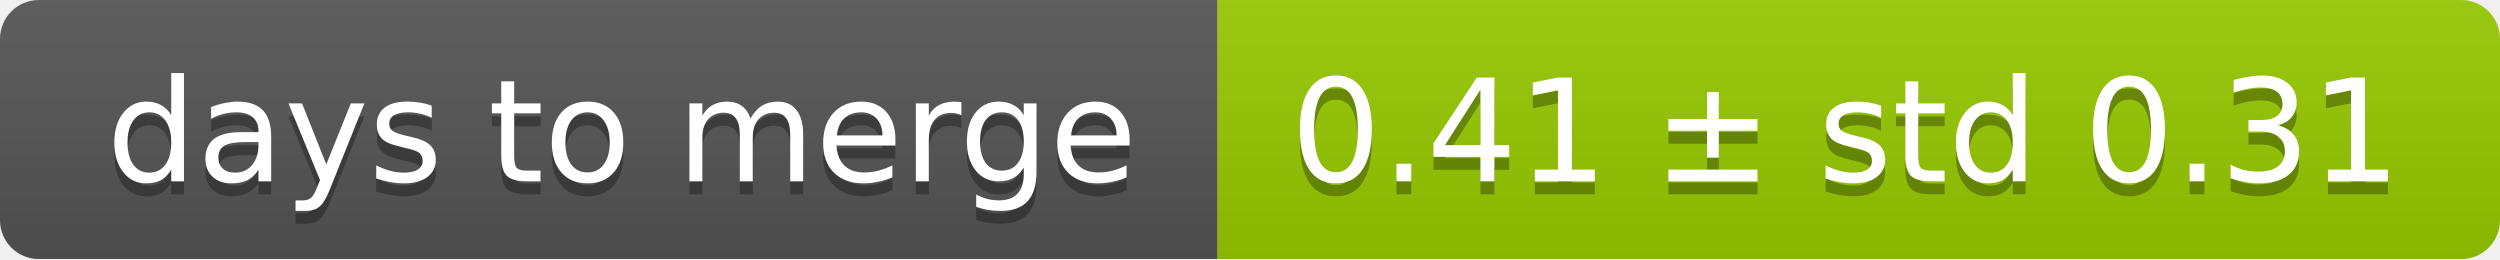
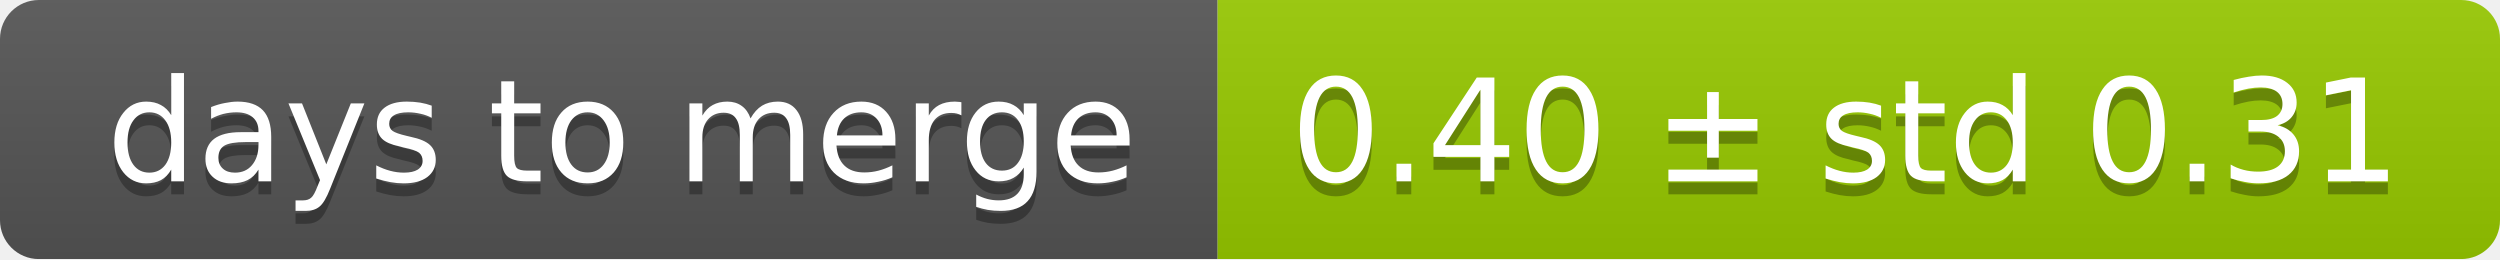
<svg xmlns="http://www.w3.org/2000/svg" width="193" height="20">
  <linearGradient id="smooth" x2="0" y2="100%">
    <stop offset="0" stop-color="#bbb" stop-opacity=".1" />
    <stop offset="1" stop-opacity=".1" />
  </linearGradient>
  <mask id="round">
    <rect width="193" height="20" rx="3" fill="#fff" />
  </mask>
  <g mask="url(#round)">
    <rect width="94" height="20" fill="#555" />
    <rect x="94" width="99" height="20" fill="#97ca00" />
    <rect width="193" height="20" fill="url(#smooth)" />
  </g>
  <g fill="#fff" text-anchor="middle" font-family="DejaVu Sans,Verdana,Geneva,sans-serif" font-size="11">
    <text x="48" y="15" fill="#010101" fill-opacity=".3">days to merge</text>
    <text x="48" y="14">days to merge</text>
-     <text x="142.5" y="15" fill="#010101" fill-opacity=".3">0.41 ± std 0.31</text>
-     <text x="142.5" y="14">0.41 ± std 0.31</text>
+     <text x="142.5" y="15" fill="#010101" fill-opacity=".3">0.40 ± std 0.31</text>
+     <text x="142.5" y="14">0.40 ± std 0.31</text>
  </g>
</svg>
